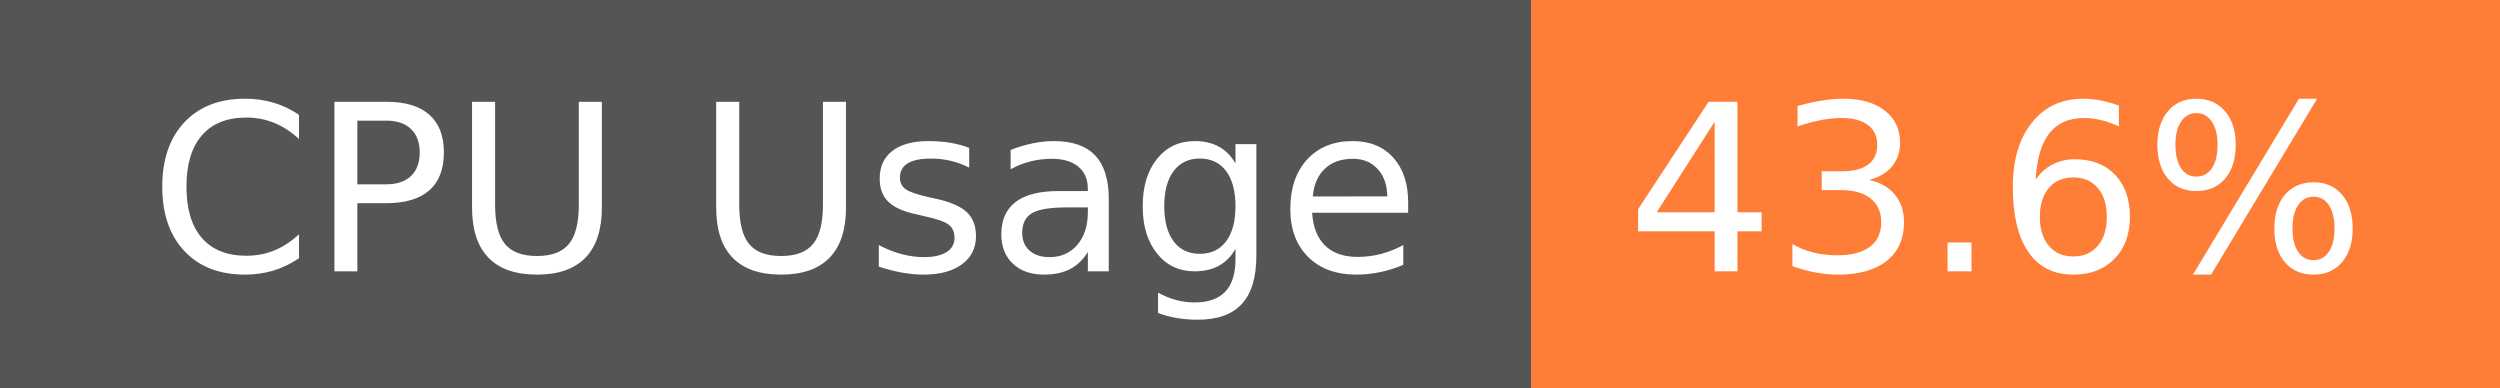
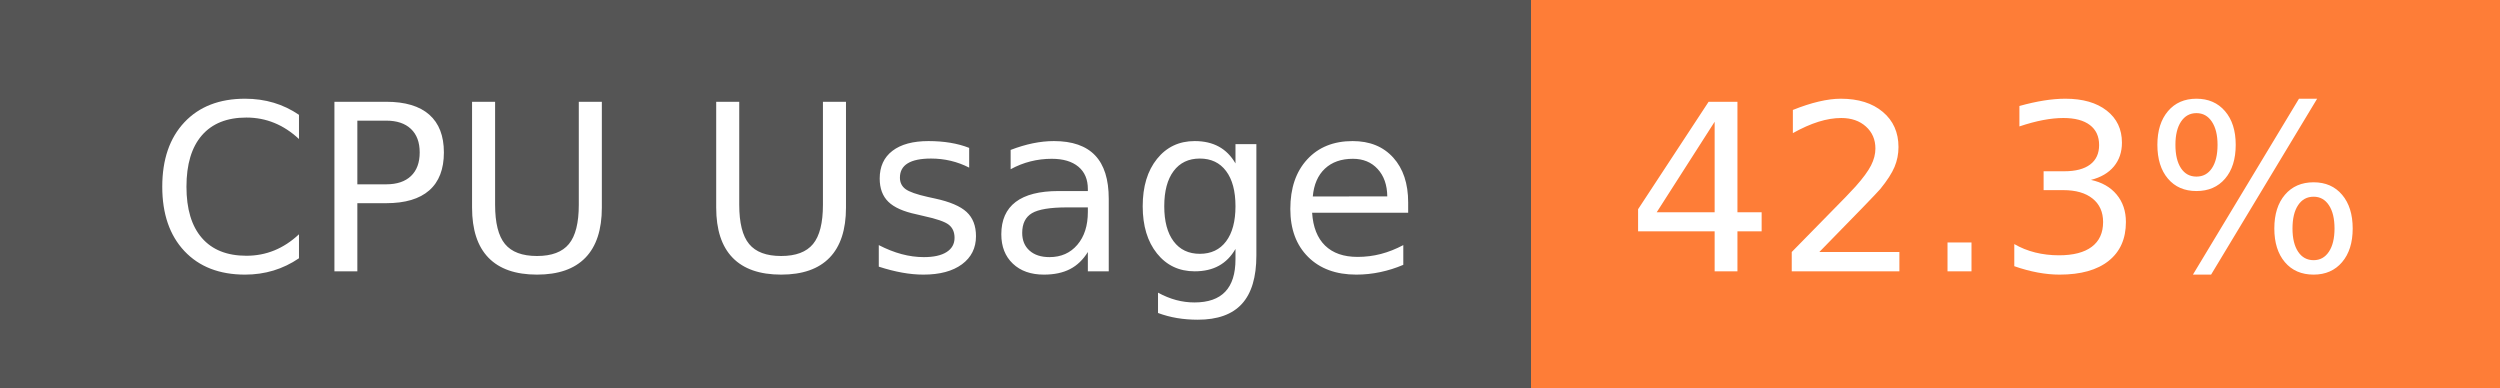
- <svg xmlns="http://www.w3.org/2000/svg" width="129" height="20" role="img" aria-label="CPU Usage: 43.6%">
+ <svg xmlns="http://www.w3.org/2000/svg" width="129" height="20" role="img" aria-label="CPU Usage: 42.3%">
  <g shape-rendering="crispEdges">
    <rect width="79" height="20" fill="#555" />
    <rect x="79" width="50" height="20" fill="#fe7d37" />
  </g>
  <g fill="#fff" text-anchor="middle" font-family="Verdana,Geneva,DejaVu Sans,sans-serif" text-rendering="geometricPrecision" font-size="120">
    <text x="405" y="140" transform="scale(.1)" fill="#fff" textLength="665">CPU Usage</text>
-     <text x="1030" y="140" transform="scale(.1)" fill="#fff" textLength="390">43.6%</text>
+     <text x="1030" y="140" transform="scale(.1)" fill="#fff" textLength="390">42.3%</text>
  </g>
</svg>
